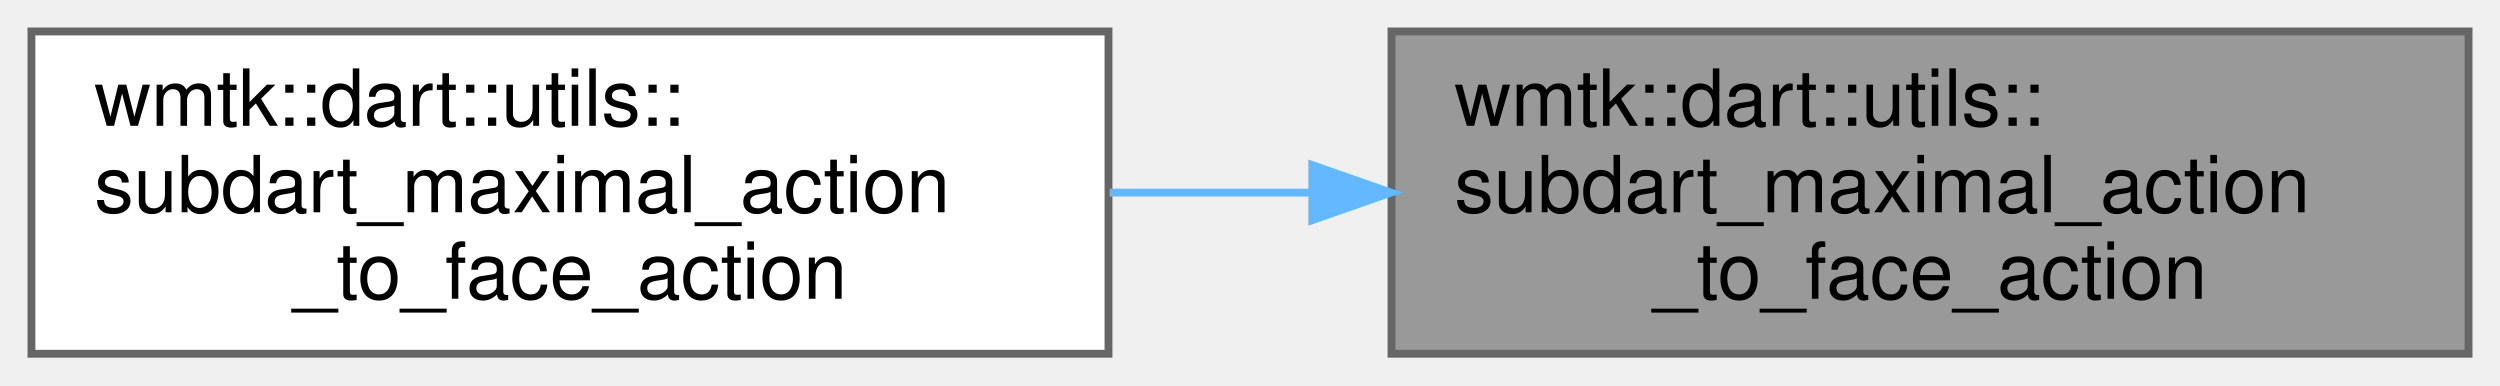
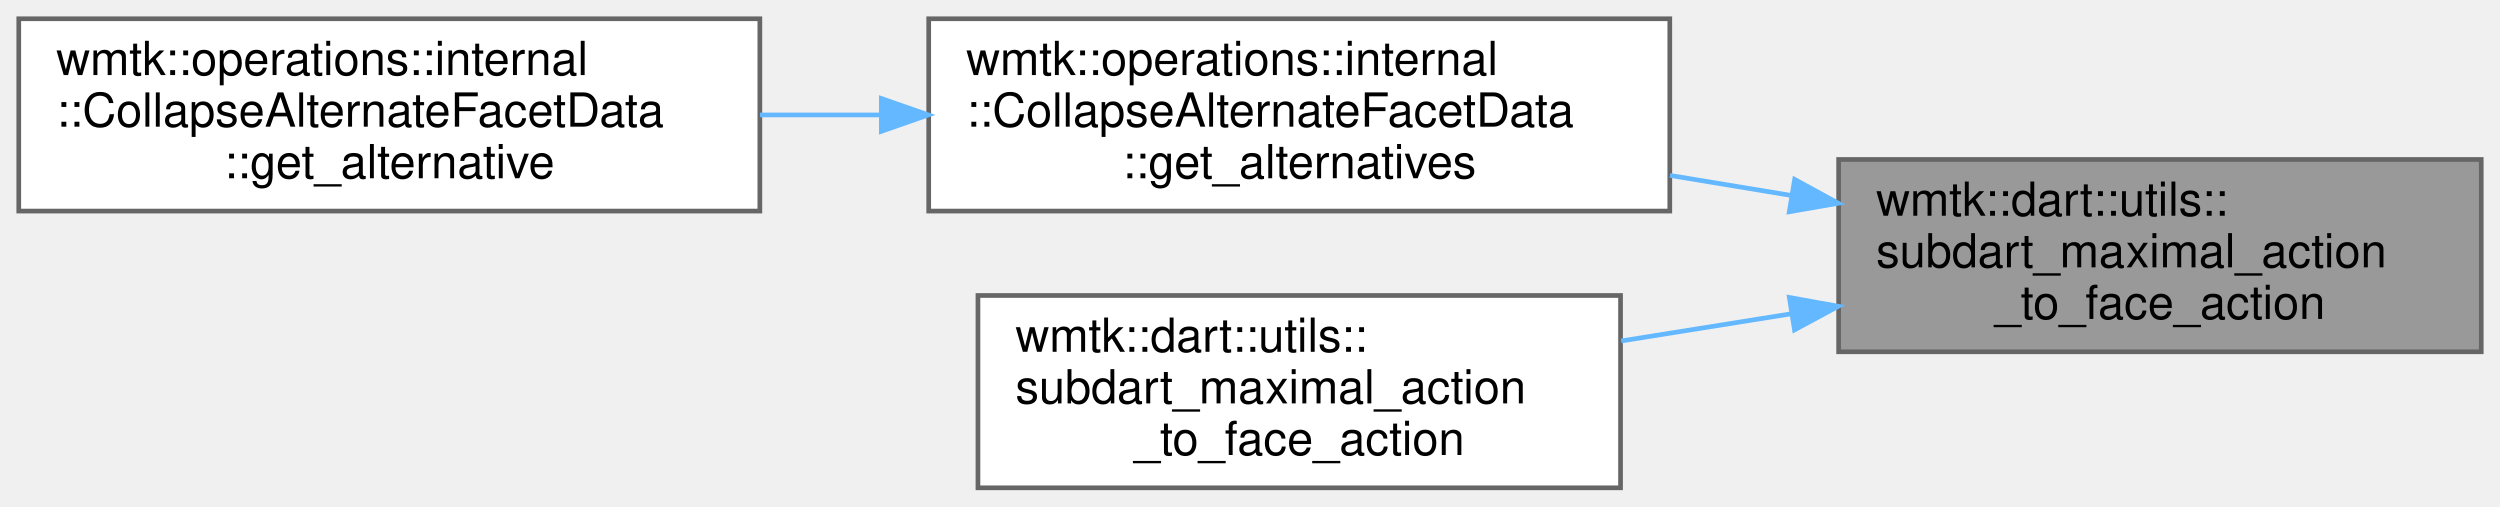
- <svg xmlns="http://www.w3.org/2000/svg" xmlns:xlink="http://www.w3.org/1999/xlink" width="318pt" height="49pt" viewBox="0.00 0.00 318.00 49.00">
-   <g id="graph0" class="graph" transform="scale(1 1) rotate(0) translate(4 45)">
+ <svg xmlns="http://www.w3.org/2000/svg" xmlns:xlink="http://www.w3.org/1999/xlink" width="533pt" height="108pt" viewBox="0.00 0.00 533.00 108.00">
+   <g id="graph0" class="graph" transform="scale(1 1) rotate(0) translate(4 104)">
    <g id="Node000001" class="node">
      <g id="a_Node000001">
        <a xlink:title=" ">
-           <polygon fill="#999999" stroke="#666666" points="310,-41 173,-41 173,0 310,0 310,-41" />
-           <text text-anchor="start" x="181" y="-29" font-family="Helvetica,sans-Serif" font-size="10.00">wmtk::dart::utils::</text>
-           <text text-anchor="start" x="181" y="-18" font-family="Helvetica,sans-Serif" font-size="10.00">subdart_maximal_action</text>
-           <text text-anchor="middle" x="241.5" y="-7" font-family="Helvetica,sans-Serif" font-size="10.00">_to_face_action</text>
+           <polygon fill="#999999" stroke="#666666" points="525,-70 388,-70 388,-29 525,-29 525,-70" />
+           <text text-anchor="start" x="396" y="-58" font-family="Helvetica,sans-Serif" font-size="10.00">wmtk::dart::utils::</text>
+           <text text-anchor="start" x="396" y="-47" font-family="Helvetica,sans-Serif" font-size="10.00">subdart_maximal_action</text>
+           <text text-anchor="middle" x="456.5" y="-36" font-family="Helvetica,sans-Serif" font-size="10.00">_to_face_action</text>
        </a>
      </g>
    </g>
    <g id="Node000002" class="node">
      <g id="a_Node000002">
-         <a xlink:href="namespacewmtk_1_1dart_1_1utils.html#a64455ce8f02f751ca88e81bf5c326c9b" target="_top" xlink:title=" ">
-           <polygon fill="white" stroke="#666666" points="137,-41 0,-41 0,0 137,0 137,-41" />
-           <text text-anchor="start" x="8" y="-29" font-family="Helvetica,sans-Serif" font-size="10.00">wmtk::dart::utils::</text>
-           <text text-anchor="start" x="8" y="-18" font-family="Helvetica,sans-Serif" font-size="10.00">subdart_maximal_action</text>
-           <text text-anchor="middle" x="68.5" y="-7" font-family="Helvetica,sans-Serif" font-size="10.00">_to_face_action</text>
+         <a xlink:href="classwmtk_1_1operations_1_1internal_1_1_collapse_alternate_facet_data.html#ad5d625ffe8c3c7b0e62c77cd2332f053" target="_top" xlink:title=" ">
+           <polygon fill="white" stroke="#666666" points="352,-100 194,-100 194,-59 352,-59 352,-100" />
+           <text text-anchor="start" x="202" y="-88" font-family="Helvetica,sans-Serif" font-size="10.00">wmtk::operations::internal</text>
+           <text text-anchor="start" x="202" y="-77" font-family="Helvetica,sans-Serif" font-size="10.00">::CollapseAlternateFacetData</text>
+           <text text-anchor="middle" x="273" y="-66" font-family="Helvetica,sans-Serif" font-size="10.00">::get_alternatives</text>
        </a>
      </g>
    </g>
    <g id="edge1_Node000001_Node000002" class="edge">
      <g id="a_edge1_Node000001_Node000002">
        <a xlink:title=" ">
-           <path fill="none" stroke="#63b8ff" d="M162.9,-20.5C154.31,-20.5 145.61,-20.5 137.15,-20.5" />
-           <polygon fill="#63b8ff" stroke="#63b8ff" points="162.92,-24 172.92,-20.5 162.92,-17 162.92,-24" />
+           <path fill="none" stroke="#63b8ff" d="M377.94,-62.32C369.36,-63.74 360.63,-65.18 352.04,-66.6" />
+           <polygon fill="#63b8ff" stroke="#63b8ff" points="378.62,-65.75 387.92,-60.67 377.48,-58.85 378.62,-65.75" />
+         </a>
+       </g>
+     </g>
+     <g id="Node000004" class="node">
+       <g id="a_Node000004">
+         <a xlink:href="namespacewmtk_1_1dart_1_1utils.html#a64455ce8f02f751ca88e81bf5c326c9b" target="_top" xlink:title=" ">
+           <polygon fill="white" stroke="#666666" points="341.5,-41 204.5,-41 204.5,0 341.5,0 341.5,-41" />
+           <text text-anchor="start" x="212.5" y="-29" font-family="Helvetica,sans-Serif" font-size="10.00">wmtk::dart::utils::</text>
+           <text text-anchor="start" x="212.5" y="-18" font-family="Helvetica,sans-Serif" font-size="10.00">subdart_maximal_action</text>
+           <text text-anchor="middle" x="273" y="-7" font-family="Helvetica,sans-Serif" font-size="10.00">_to_face_action</text>
+         </a>
+       </g>
+     </g>
+     <g id="edge3_Node000001_Node000004" class="edge">
+       <g id="a_edge3_Node000001_Node000004">
+         <a xlink:title=" ">
+           <path fill="none" stroke="#63b8ff" d="M377.88,-37.1C365.83,-35.17 353.45,-33.19 341.64,-31.31" />
+           <polygon fill="#63b8ff" stroke="#63b8ff" points="377.49,-40.58 387.92,-38.7 378.59,-33.67 377.49,-40.58" />
+         </a>
+       </g>
+     </g>
+     <g id="Node000003" class="node">
+       <g id="a_Node000003">
+         <a xlink:href="classwmtk_1_1operations_1_1internal_1_1_collapse_alternate_facet_data.html#aec408f6fcc5cb735d8761af17631bff9" target="_top" xlink:title=" ">
+           <polygon fill="white" stroke="#666666" points="158,-100 0,-100 0,-59 158,-59 158,-100" />
+           <text text-anchor="start" x="8" y="-88" font-family="Helvetica,sans-Serif" font-size="10.00">wmtk::operations::internal</text>
+           <text text-anchor="start" x="8" y="-77" font-family="Helvetica,sans-Serif" font-size="10.00">::CollapseAlternateFacetData</text>
+           <text text-anchor="middle" x="79" y="-66" font-family="Helvetica,sans-Serif" font-size="10.00">::get_alternative</text>
+         </a>
+       </g>
+     </g>
+     <g id="edge2_Node000002_Node000003" class="edge">
+       <g id="a_edge2_Node000002_Node000003">
+         <a xlink:title=" ">
+           <path fill="none" stroke="#63b8ff" d="M183.85,-79.5C175.23,-79.5 166.53,-79.5 158.02,-79.5" />
+           <polygon fill="#63b8ff" stroke="#63b8ff" points="183.91,-83 193.91,-79.5 183.91,-76 183.91,-83" />
        </a>
      </g>
    </g>
  </g>
</svg>
